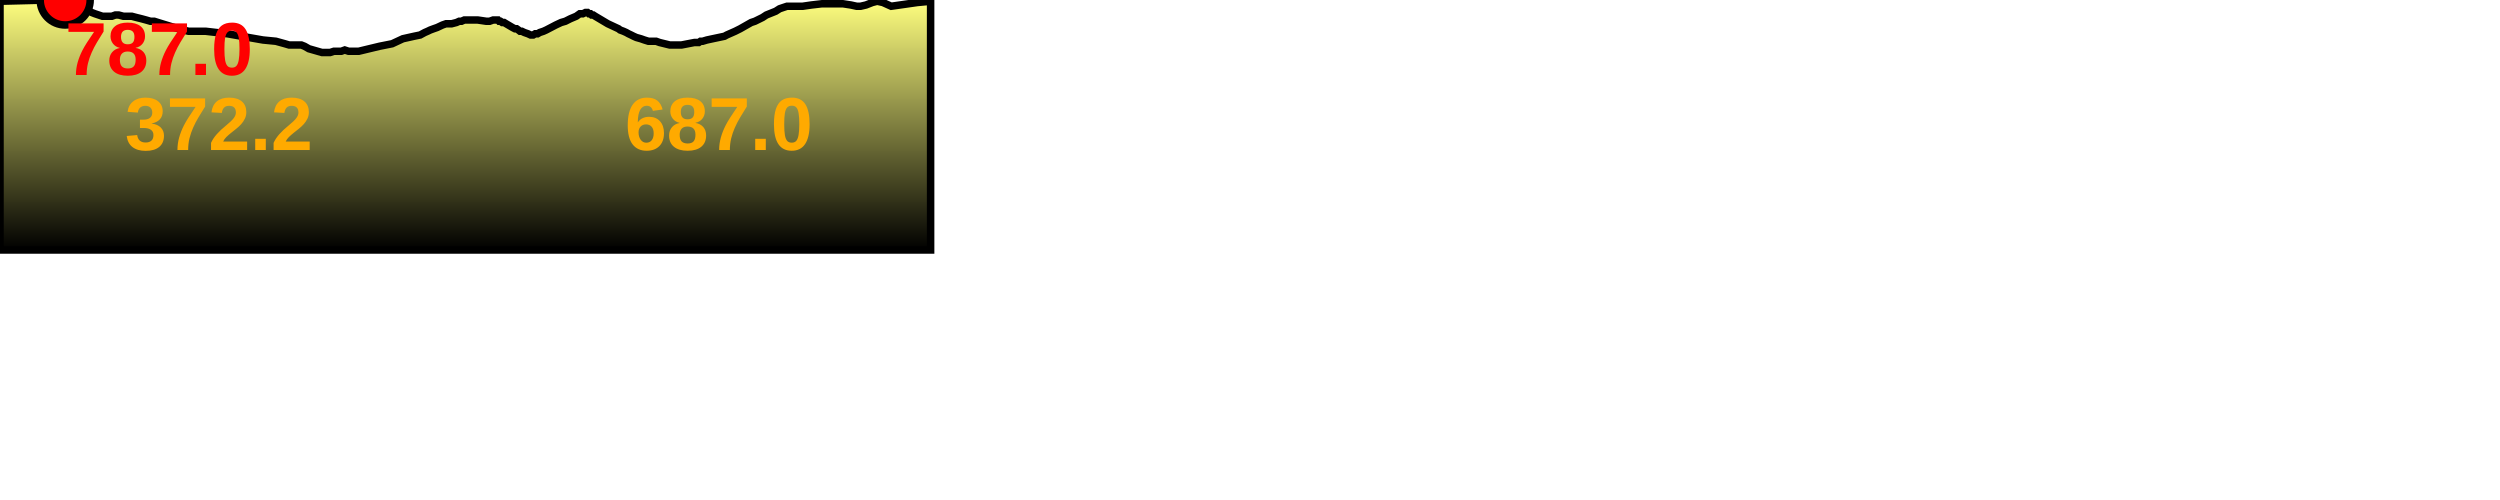
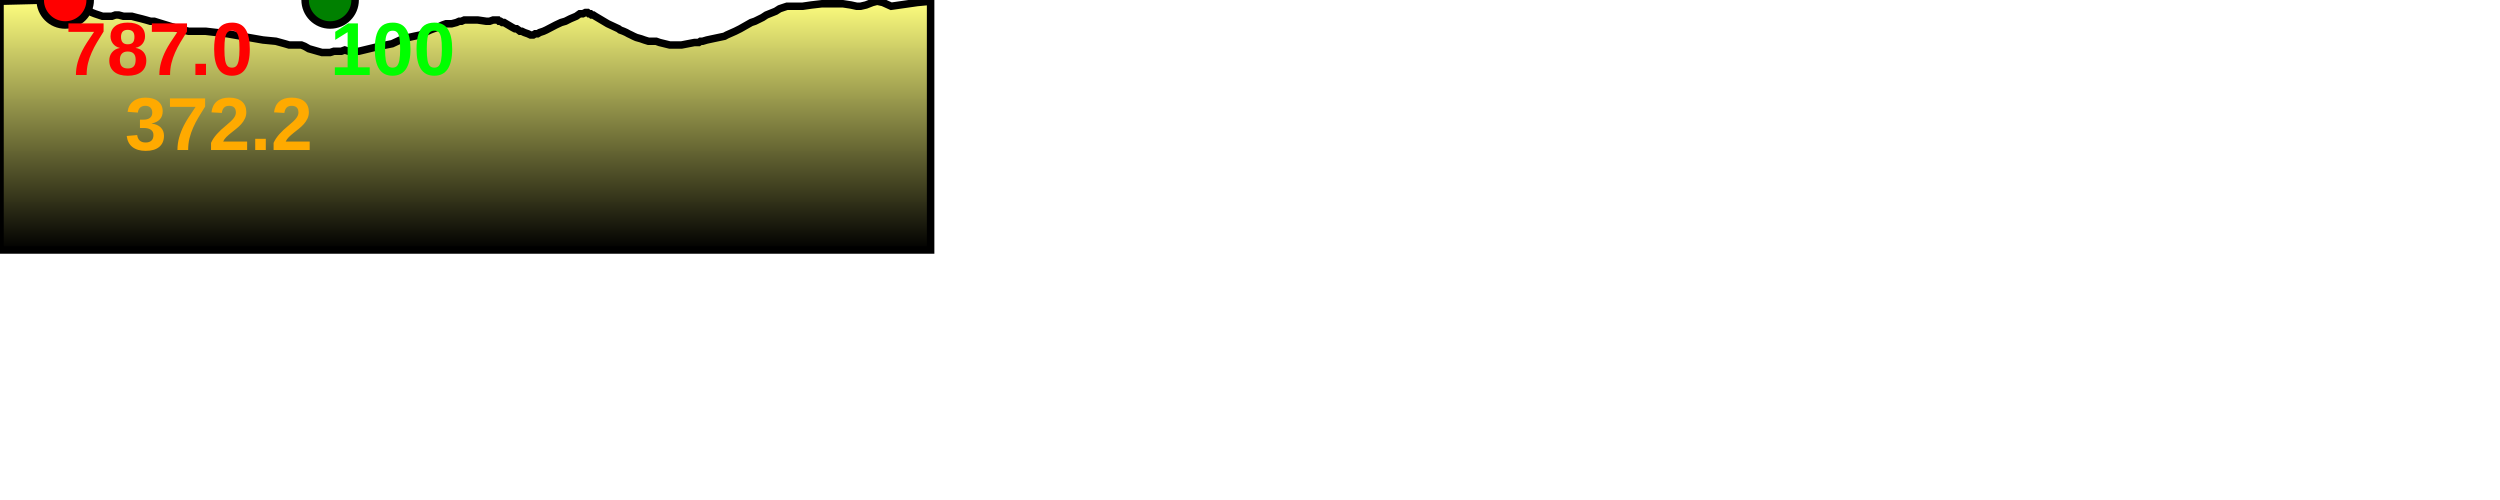
<svg xmlns="http://www.w3.org/2000/svg" baseProfile="full" height="200px" version="1.1" width="1000px">
  <defs>
    <linearGradient id="my-gradient" x1="0" x2="0" y1="0" y2="1">
      <stop offset="0.0" stop-color="#ffff7f" stop-opacity="1" />
      <stop offset="0.2" stop-color="#cccc66" stop-opacity="1" />
      <stop offset="1.0" stop-color="#000000" stop-opacity="1" />
    </linearGradient>
  </defs>
  <path d="M 0 0.5 L 19.723 0.0 L 21.801 0.0 L 23.086 0.0 L 25.255 0.0 L 26.079 0.0 L 27.091 0.5 L 28.031 0.5 L 29.081 1.0 L 29.68 1.5 L 31.871 2.0 L 34.193 3.5 L 34.969 4.0 L 35.849 4.5 L 36.696 5.0 L 37.976 5.5 L 40.962 6.5 L 43.169 6.5 L 44.746 6.5 L 46.16 6.0 L 47.445 6.0 L 49.344 6.5 L 50.814 6.5 L 52.685 6.5 L 54.569 7.0 L 56.595 7.5 L 58.443 8.0 L 60.168 8.5 L 61.67 8.5 L 63.252 9.0 L 71.372 11.5 L 75.388 12.5 L 82.207 12.5 L 90.893 13.5 L 105.195 16.0 L 110.352 16.5 L 113.972 17.5 L 115.656 18.0 L 116.694 18.0 L 117.659 18.0 L 118.36 18.0 L 119.318 18.0 L 120.53 18.0 L 121.805 18.5 L 123.556 19.5 L 128.782 21.0 L 130.801 21.0 L 132.05 21.0 L 133.588 20.5 L 135.082 20.5 L 136.53 20.5 L 137.903 20.0 L 139.417 20.5 L 141.074 20.5 L 143.514 20.5 L 151.826 18.5 L 156.853 17.5 L 161.144 15.5 L 165.621 14.5 L 168.058 14.0 L 169.91 13.0 L 171.061 12.5 L 172.098 12.0 L 173.448 11.5 L 174.871 11.0 L 176.992 10.0 L 178.422 9.5 L 179.593 9.5 L 180.682 9.5 L 182.603 9.0 L 183.707 8.5 L 184.599 8.5 L 185.735 8.0 L 187.147 8.0 L 189.204 8.0 L 191.077 8.0 L 194.474 8.5 L 195.864 8.5 L 197.269 8.0 L 198.398 8.0 L 199.194 8.0 L 199.648 8.5 L 200.183 8.5 L 200.885 9.0 L 201.638 9.0 L 202.459 9.5 L 204.998 11.0 L 205.951 11.5 L 206.648 11.5 L 207.358 12.0 L 208.001 12.5 L 208.713 12.5 L 209.734 13.0 L 211.168 13.5 L 212.252 14.0 L 213.27 14.0 L 214.09 13.5 L 215.049 13.5 L 215.889 13.0 L 217.385 12.5 L 218.484 12.0 L 222.317 10.0 L 224.448 9.0 L 226.158 8.5 L 228.14 7.5 L 230.497 6.5 L 231.907 5.5 L 233.161 5.5 L 234.189 5.0 L 235.012 5.0 L 235.565 5.5 L 236.177 5.5 L 236.674 6.0 L 237.304 6.0 L 238.078 6.5 L 243.116 9.5 L 247.404 11.5 L 248.055 12.0 L 249.389 12.5 L 250.502 13.0 L 251.389 13.5 L 252.452 14.0 L 253.434 14.5 L 254.559 15.0 L 256.341 15.5 L 257.748 16.0 L 259.366 16.5 L 261.174 16.5 L 262.442 16.5 L 263.839 17.0 L 267.903 18.0 L 272.587 18.0 L 277.759 17.0 L 278.294 17.0 L 278.891 17.0 L 279.503 17.0 L 280.219 16.5 L 281.063 16.5 L 282.743 16.0 L 285.067 15.5 L 289.799 14.5 L 290.699 14.0 L 291.826 13.5 L 294.088 12.5 L 296.083 11.5 L 300.481 9.0 L 301.981 8.5 L 305.027 7.0 L 306.542 6.0 L 310.277 4.5 L 311.843 3.5 L 313.31 3.0 L 314.821 2.5 L 316.203 2.5 L 317.659 2.5 L 319.356 2.5 L 321.086 2.5 L 324.526 2.0 L 328.814 1.5 L 332.791 1.5 L 337.136 1.5 L 340.373 2.0 L 342.65 2.5 L 344.246 2.5 L 346.395 2.0 L 348.947 1.0 L 350.878 0.5 L 353.161 1.0 L 356.484 2.5 L 366.958 1.0 L 372.246 0.5 L 372.246 100 L 0.0 100 L 0.0 1.0" fill="url(#my-gradient)" stroke="black" stroke-width="3" />
  <circle cx="26.079" cy="0" fill="red" r="10" stroke="black" stroke-width="3" />
+   <circle cx="132.05" cy="0" fill="green" r="10" stroke="black" stroke-width="3" />
  <text fill="#ffaa00" font-family="Arial" font-size="30px" font-weight="bold" stroke="none" x="50" y="60">372.2</text>
  <text fill="#ff0000" font-family="Arial" font-size="30px" font-weight="bold" stroke="none" x="26.079" y="30">787.0</text>
-   <text fill="#ffaa00" font-family="Arial" font-size="30px" font-weight="bold" stroke="none" x="250" y="60">687.0</text>
+   <text fill="#00ff00" font-family="Arial" font-size="30px" font-weight="bold" stroke="none" x="132.05" y="30">100</text>
</svg>
